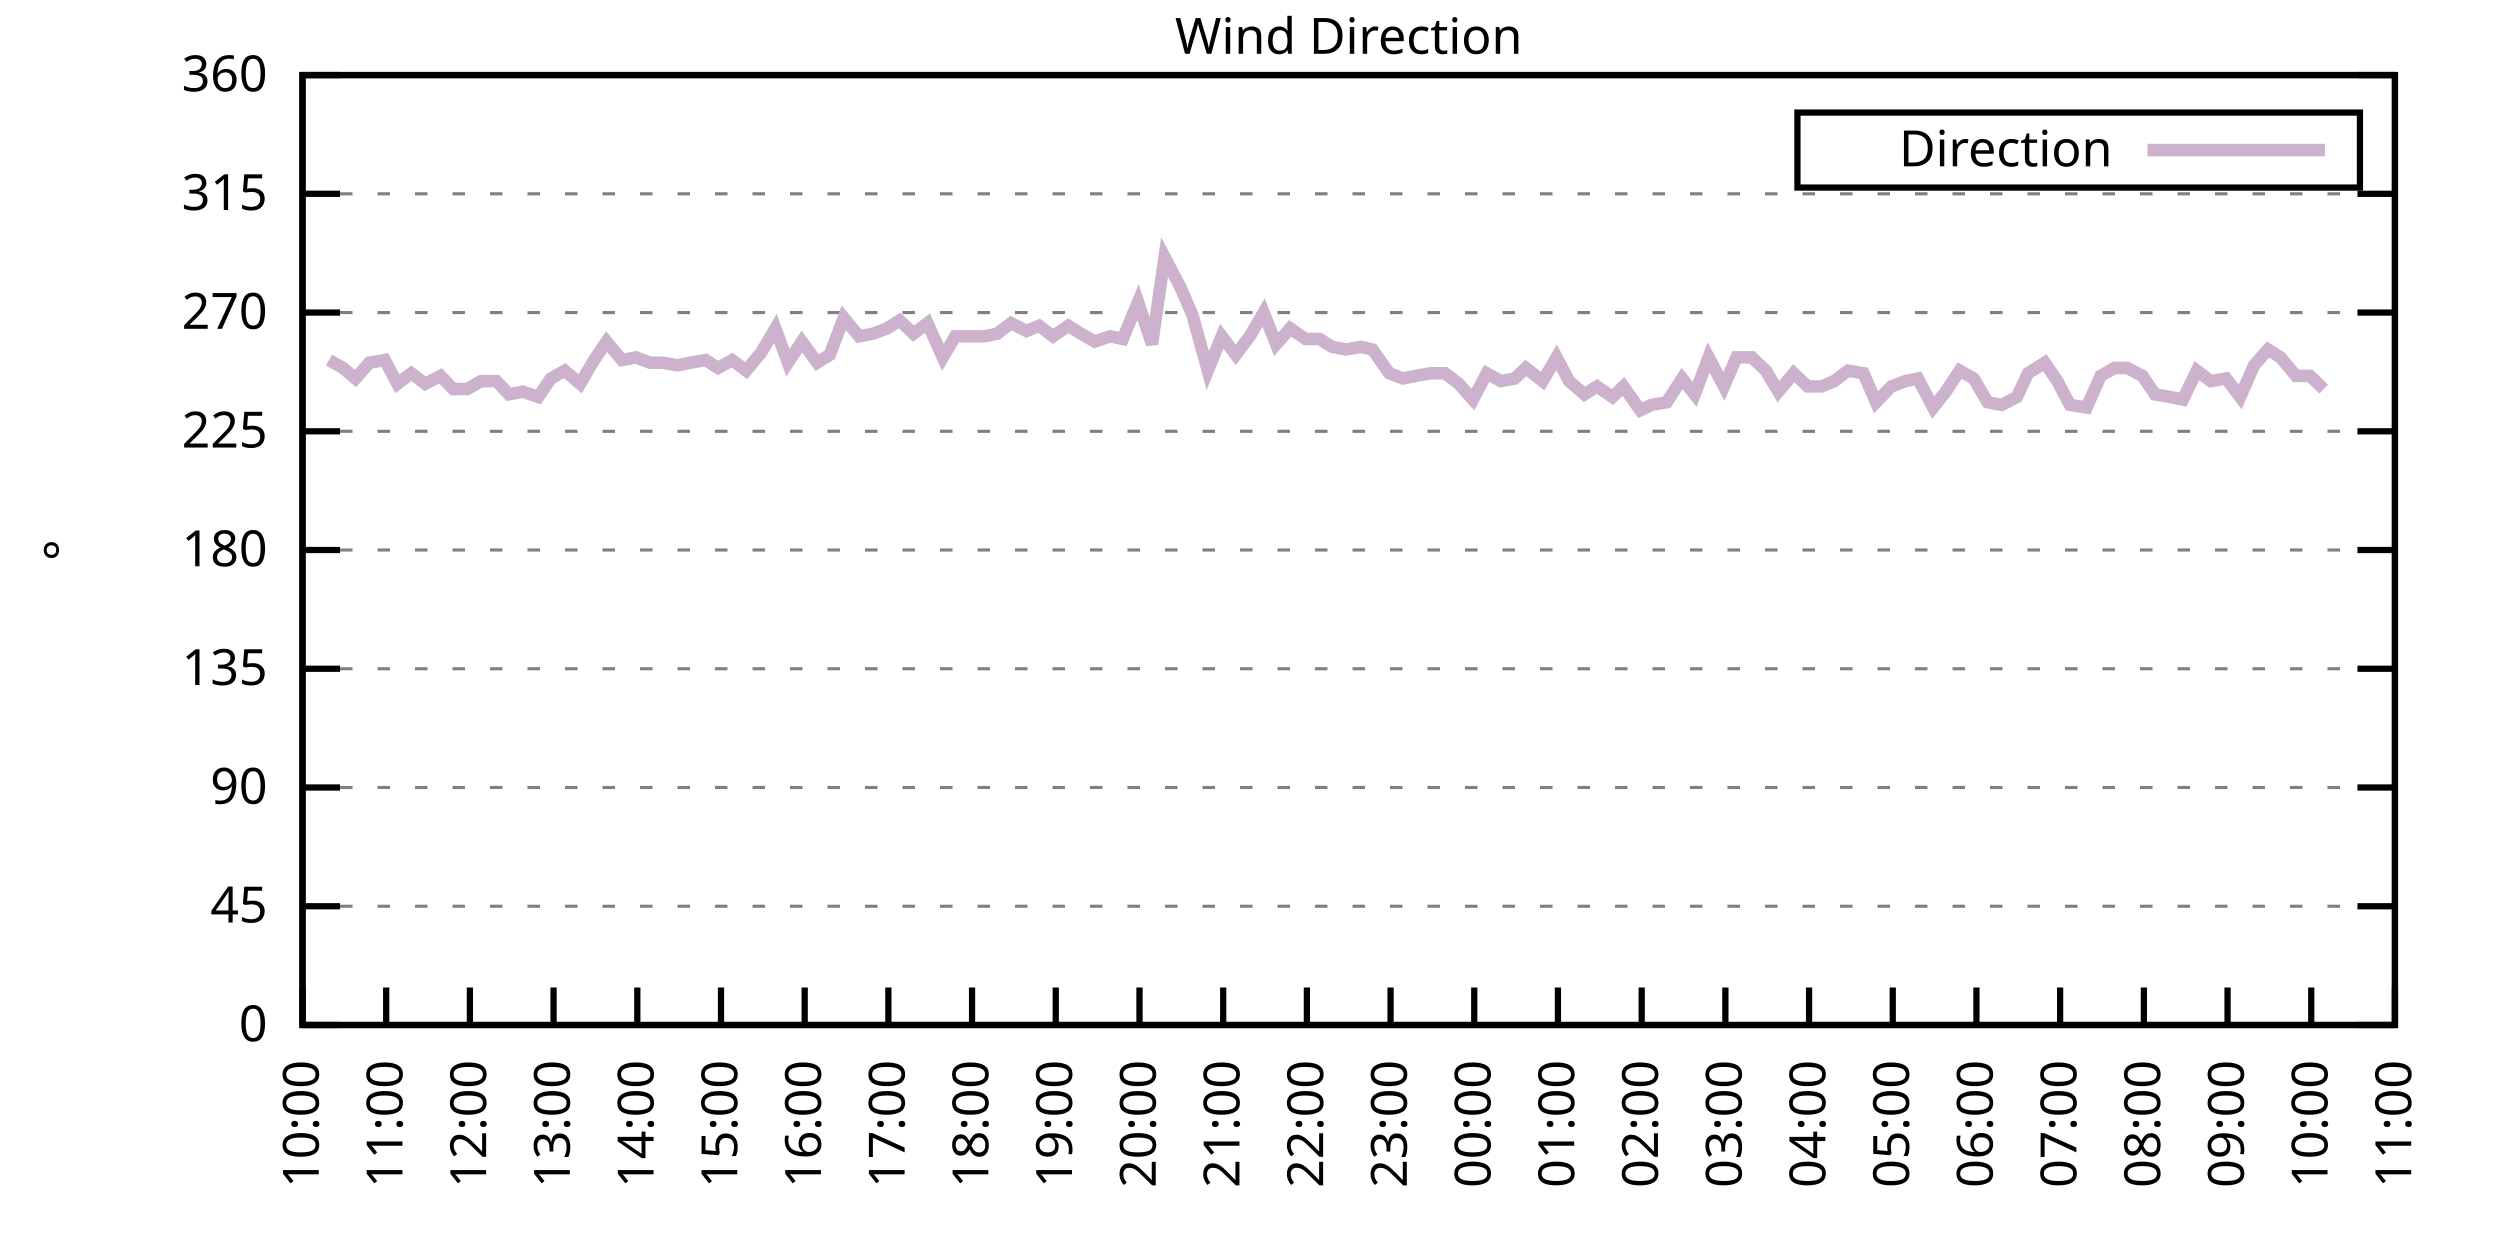
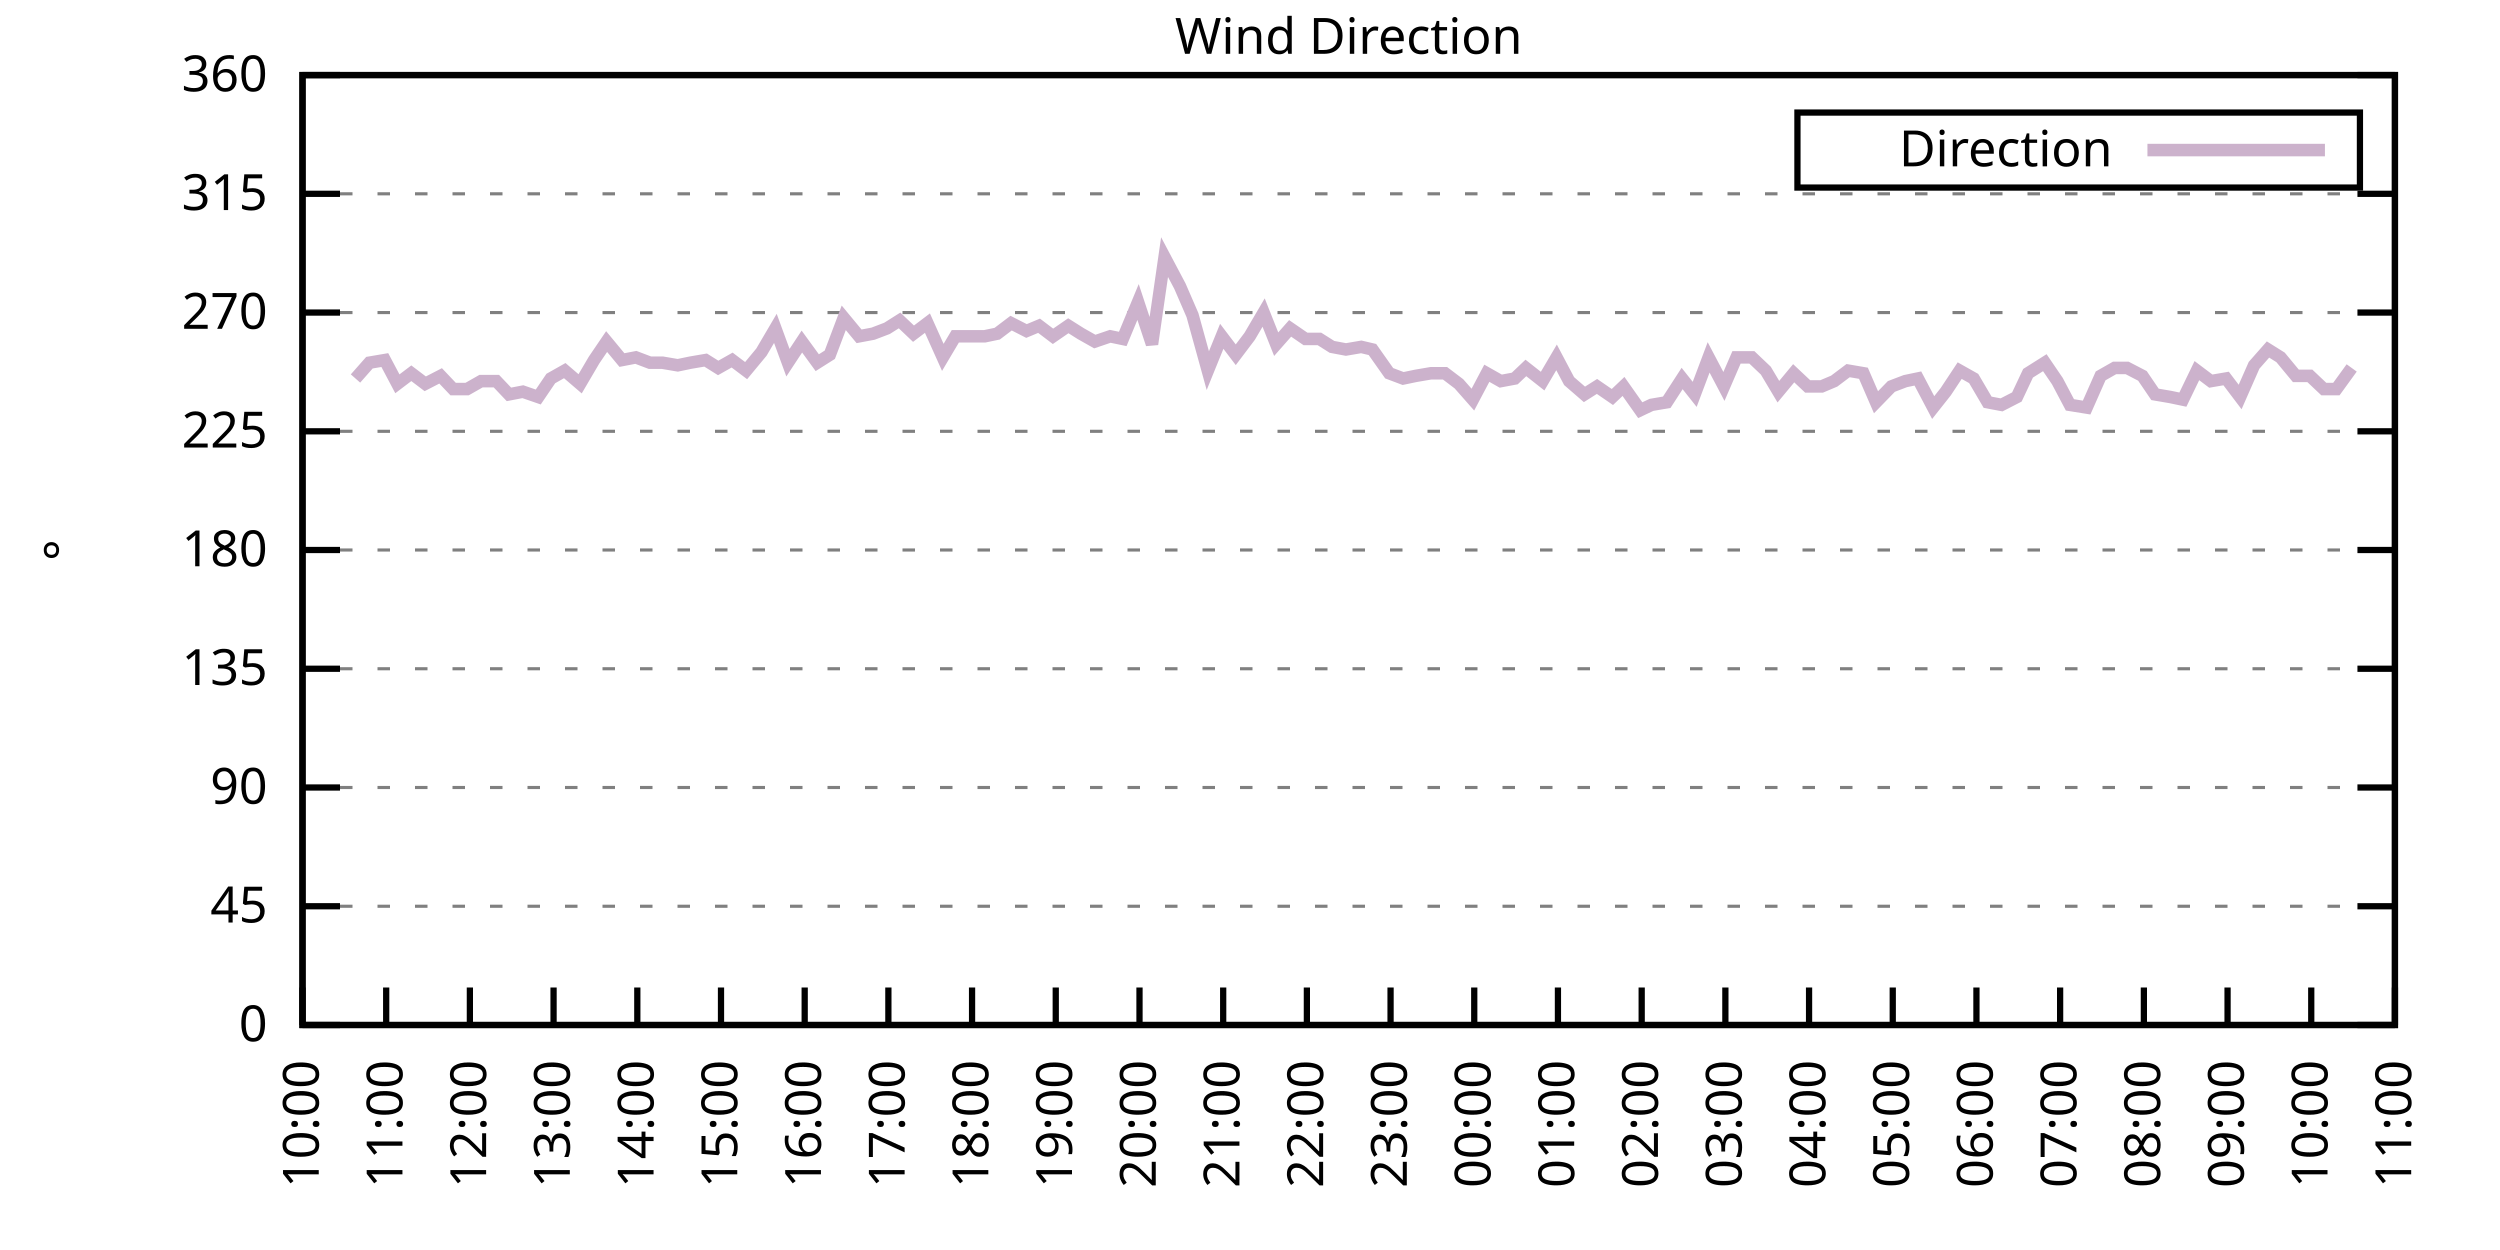
<svg xmlns="http://www.w3.org/2000/svg" xmlns:xlink="http://www.w3.org/1999/xlink" width="400" height="200" viewBox="0 0 400 200">
  <g id="gnuplot_canvas">
    <rect x="0" y="0" width="400" height="200" fill="none" />
    <defs>
      <circle id="gpDot" r="0.5" stroke-width="0.5" stroke="currentColor" />
      <path id="gpPt0" stroke-width="0.333" stroke="currentColor" d="M-1,0 h2 M0,-1 v2" />
      <path id="gpPt1" stroke-width="0.333" stroke="currentColor" d="M-1,-1 L1,1 M1,-1 L-1,1" />
      <path id="gpPt2" stroke-width="0.333" stroke="currentColor" d="M-1,0 L1,0 M0,-1 L0,1 M-1,-1 L1,1 M-1,1 L1,-1" />
      <rect id="gpPt3" stroke-width="0.333" stroke="currentColor" x="-1" y="-1" width="2" height="2" />
      <rect id="gpPt4" stroke-width="0.333" stroke="currentColor" fill="currentColor" x="-1" y="-1" width="2" height="2" />
      <circle id="gpPt5" stroke-width="0.333" stroke="currentColor" cx="0" cy="0" r="1" />
      <use xlink:href="#gpPt5" id="gpPt6" fill="currentColor" stroke="none" />
      <path id="gpPt7" stroke-width="0.333" stroke="currentColor" d="M0,-1.33 L-1.33,0.67 L1.33,0.67 z" />
      <use xlink:href="#gpPt7" id="gpPt8" fill="currentColor" stroke="none" />
      <use xlink:href="#gpPt7" id="gpPt9" stroke="currentColor" transform="rotate(180)" />
      <use xlink:href="#gpPt9" id="gpPt10" fill="currentColor" stroke="none" />
      <use xlink:href="#gpPt3" id="gpPt11" stroke="currentColor" transform="rotate(45)" />
      <use xlink:href="#gpPt11" id="gpPt12" fill="currentColor" stroke="none" />
      <path id="gpPt13" stroke-width="0.333" stroke="currentColor" d="M0,1.330 L1.265,0.411 L0.782,-1.067 L-0.782,-1.076 L-1.265,0.411 z" />
      <use xlink:href="#gpPt13" id="gpPt14" fill="currentColor" stroke="none" />
      <filter id="textbox" filterUnits="objectBoundingBox" x="0" y="0" height="1" width="1">
        <feFlood flood-color="white" flood-opacity="1" result="bgnd" />
        <feComposite in="SourceGraphic" in2="bgnd" operator="atop" />
      </filter>
      <filter id="greybox" filterUnits="objectBoundingBox" x="0" y="0" height="1" width="1">
        <feFlood flood-color="lightgrey" flood-opacity="1" result="grey" />
        <feComposite in="SourceGraphic" in2="grey" operator="atop" />
      </filter>
    </defs>
    <g fill="none" color="white" stroke="currentColor" stroke-width="1.00" stroke-linecap="butt" stroke-linejoin="miter">
</g>
    <g fill="none" color="black" stroke="currentColor" stroke-width="1.00" stroke-linecap="butt" stroke-linejoin="miter">
      <g stroke="none" shape-rendering="crispEdges">
        <polygon fill="rgb(255, 255, 255)" points="48.40,164.00 383.18,164.00 383.18,12.02 48.40,12.02 " />
      </g>
    </g>
    <g fill="none" color="black" stroke="currentColor" stroke-width="1.00" stroke-linecap="butt" stroke-linejoin="miter">
</g>
    <g fill="none" color="black" stroke="black" stroke-width="0.50" stroke-linecap="butt" stroke-linejoin="miter">
</g>
    <g fill="none" color="gray" stroke="currentColor" stroke-width="0.50" stroke-linecap="butt" stroke-linejoin="miter">
      <path stroke="gray" stroke-dasharray="2,4" class="gridline" d="M48.40,164.00 L383.19,164.00  " />
    </g>
    <g fill="none" color="gray" stroke="gray" stroke-width="1.00" stroke-linecap="butt" stroke-linejoin="miter">
</g>
    <g fill="none" color="black" stroke="currentColor" stroke-width="1.00" stroke-linecap="butt" stroke-linejoin="miter">
      <path stroke="black" d="M48.40,164.00 L54.40,164.00 M383.19,164.00 L377.19,164.00  " />
      <g transform="translate(42.80,166.60)" stroke="none" fill="black" font-family="Sans" font-size="8.00" text-anchor="end">
        <text>
          <tspan font-family="Sans"> 0</tspan>
        </text>
      </g>
    </g>
    <g fill="none" color="black" stroke="currentColor" stroke-width="1.00" stroke-linecap="butt" stroke-linejoin="miter">
</g>
    <g fill="none" color="black" stroke="black" stroke-width="0.50" stroke-linecap="butt" stroke-linejoin="miter">
</g>
    <g fill="none" color="gray" stroke="currentColor" stroke-width="0.50" stroke-linecap="butt" stroke-linejoin="miter">
      <path stroke="gray" stroke-dasharray="2,4" class="gridline" d="M48.40,145.00 L383.19,145.00  " />
    </g>
    <g fill="none" color="gray" stroke="gray" stroke-width="1.00" stroke-linecap="butt" stroke-linejoin="miter">
</g>
    <g fill="none" color="black" stroke="currentColor" stroke-width="1.00" stroke-linecap="butt" stroke-linejoin="miter">
      <path stroke="black" d="M48.40,145.00 L54.40,145.00 M383.19,145.00 L377.19,145.00  " />
      <g transform="translate(42.80,147.60)" stroke="none" fill="black" font-family="Sans" font-size="8.00" text-anchor="end">
        <text>
          <tspan font-family="Sans"> 45</tspan>
        </text>
      </g>
    </g>
    <g fill="none" color="black" stroke="currentColor" stroke-width="1.00" stroke-linecap="butt" stroke-linejoin="miter">
</g>
    <g fill="none" color="black" stroke="black" stroke-width="0.50" stroke-linecap="butt" stroke-linejoin="miter">
</g>
    <g fill="none" color="gray" stroke="currentColor" stroke-width="0.50" stroke-linecap="butt" stroke-linejoin="miter">
      <path stroke="gray" stroke-dasharray="2,4" class="gridline" d="M48.40,126.00 L383.19,126.00  " />
    </g>
    <g fill="none" color="gray" stroke="gray" stroke-width="1.00" stroke-linecap="butt" stroke-linejoin="miter">
</g>
    <g fill="none" color="black" stroke="currentColor" stroke-width="1.00" stroke-linecap="butt" stroke-linejoin="miter">
      <path stroke="black" d="M48.40,126.00 L54.40,126.00 M383.19,126.00 L377.19,126.00  " />
      <g transform="translate(42.80,128.60)" stroke="none" fill="black" font-family="Sans" font-size="8.00" text-anchor="end">
        <text>
          <tspan font-family="Sans"> 90</tspan>
        </text>
      </g>
    </g>
    <g fill="none" color="black" stroke="currentColor" stroke-width="1.00" stroke-linecap="butt" stroke-linejoin="miter">
</g>
    <g fill="none" color="black" stroke="black" stroke-width="0.50" stroke-linecap="butt" stroke-linejoin="miter">
</g>
    <g fill="none" color="gray" stroke="currentColor" stroke-width="0.50" stroke-linecap="butt" stroke-linejoin="miter">
      <path stroke="gray" stroke-dasharray="2,4" class="gridline" d="M48.40,107.00 L383.19,107.00  " />
    </g>
    <g fill="none" color="gray" stroke="gray" stroke-width="1.00" stroke-linecap="butt" stroke-linejoin="miter">
</g>
    <g fill="none" color="black" stroke="currentColor" stroke-width="1.00" stroke-linecap="butt" stroke-linejoin="miter">
      <path stroke="black" d="M48.40,107.00 L54.40,107.00 M383.19,107.00 L377.19,107.00  " />
      <g transform="translate(42.80,109.60)" stroke="none" fill="black" font-family="Sans" font-size="8.00" text-anchor="end">
        <text>
          <tspan font-family="Sans"> 135</tspan>
        </text>
      </g>
    </g>
    <g fill="none" color="black" stroke="currentColor" stroke-width="1.00" stroke-linecap="butt" stroke-linejoin="miter">
</g>
    <g fill="none" color="black" stroke="black" stroke-width="0.50" stroke-linecap="butt" stroke-linejoin="miter">
</g>
    <g fill="none" color="gray" stroke="currentColor" stroke-width="0.50" stroke-linecap="butt" stroke-linejoin="miter">
      <path stroke="gray" stroke-dasharray="2,4" class="gridline" d="M48.40,88.00 L383.19,88.00  " />
    </g>
    <g fill="none" color="gray" stroke="gray" stroke-width="1.00" stroke-linecap="butt" stroke-linejoin="miter">
</g>
    <g fill="none" color="black" stroke="currentColor" stroke-width="1.00" stroke-linecap="butt" stroke-linejoin="miter">
      <path stroke="black" d="M48.40,88.00 L54.40,88.00 M383.19,88.00 L377.19,88.00  " />
      <g transform="translate(42.80,90.60)" stroke="none" fill="black" font-family="Sans" font-size="8.00" text-anchor="end">
        <text>
          <tspan font-family="Sans"> 180</tspan>
        </text>
      </g>
    </g>
    <g fill="none" color="black" stroke="currentColor" stroke-width="1.00" stroke-linecap="butt" stroke-linejoin="miter">
</g>
    <g fill="none" color="black" stroke="black" stroke-width="0.50" stroke-linecap="butt" stroke-linejoin="miter">
</g>
    <g fill="none" color="gray" stroke="currentColor" stroke-width="0.50" stroke-linecap="butt" stroke-linejoin="miter">
      <path stroke="gray" stroke-dasharray="2,4" class="gridline" d="M48.40,69.01 L383.19,69.01  " />
    </g>
    <g fill="none" color="gray" stroke="gray" stroke-width="1.00" stroke-linecap="butt" stroke-linejoin="miter">
</g>
    <g fill="none" color="black" stroke="currentColor" stroke-width="1.00" stroke-linecap="butt" stroke-linejoin="miter">
      <path stroke="black" d="M48.40,69.01 L54.40,69.01 M383.19,69.01 L377.19,69.01  " />
      <g transform="translate(42.80,71.61)" stroke="none" fill="black" font-family="Sans" font-size="8.00" text-anchor="end">
        <text>
          <tspan font-family="Sans"> 225</tspan>
        </text>
      </g>
    </g>
    <g fill="none" color="black" stroke="currentColor" stroke-width="1.00" stroke-linecap="butt" stroke-linejoin="miter">
</g>
    <g fill="none" color="black" stroke="black" stroke-width="0.50" stroke-linecap="butt" stroke-linejoin="miter">
</g>
    <g fill="none" color="gray" stroke="currentColor" stroke-width="0.50" stroke-linecap="butt" stroke-linejoin="miter">
      <path stroke="gray" stroke-dasharray="2,4" class="gridline" d="M48.40,50.01 L383.19,50.01  " />
    </g>
    <g fill="none" color="gray" stroke="gray" stroke-width="1.00" stroke-linecap="butt" stroke-linejoin="miter">
</g>
    <g fill="none" color="black" stroke="currentColor" stroke-width="1.00" stroke-linecap="butt" stroke-linejoin="miter">
      <path stroke="black" d="M48.40,50.01 L54.40,50.01 M383.19,50.01 L377.19,50.01  " />
      <g transform="translate(42.80,52.61)" stroke="none" fill="black" font-family="Sans" font-size="8.00" text-anchor="end">
        <text>
          <tspan font-family="Sans"> 270</tspan>
        </text>
      </g>
    </g>
    <g fill="none" color="black" stroke="currentColor" stroke-width="1.00" stroke-linecap="butt" stroke-linejoin="miter">
</g>
    <g fill="none" color="black" stroke="black" stroke-width="0.50" stroke-linecap="butt" stroke-linejoin="miter">
</g>
    <g fill="none" color="gray" stroke="currentColor" stroke-width="0.50" stroke-linecap="butt" stroke-linejoin="miter">
      <path stroke="gray" stroke-dasharray="2,4" class="gridline" d="M48.40,31.01 L383.19,31.01  " />
    </g>
    <g fill="none" color="gray" stroke="gray" stroke-width="1.00" stroke-linecap="butt" stroke-linejoin="miter">
</g>
    <g fill="none" color="black" stroke="currentColor" stroke-width="1.00" stroke-linecap="butt" stroke-linejoin="miter">
      <path stroke="black" d="M48.40,31.01 L54.40,31.01 M383.19,31.01 L377.19,31.01  " />
      <g transform="translate(42.80,33.61)" stroke="none" fill="black" font-family="Sans" font-size="8.00" text-anchor="end">
        <text>
          <tspan font-family="Sans"> 315</tspan>
        </text>
      </g>
    </g>
    <g fill="none" color="black" stroke="currentColor" stroke-width="1.00" stroke-linecap="butt" stroke-linejoin="miter">
</g>
    <g fill="none" color="black" stroke="black" stroke-width="0.50" stroke-linecap="butt" stroke-linejoin="miter">
</g>
    <g fill="none" color="gray" stroke="currentColor" stroke-width="0.50" stroke-linecap="butt" stroke-linejoin="miter">
      <path stroke="gray" stroke-dasharray="2,4" class="gridline" d="M48.40,12.01 L383.19,12.01  " />
    </g>
    <g fill="none" color="gray" stroke="gray" stroke-width="1.00" stroke-linecap="butt" stroke-linejoin="miter">
</g>
    <g fill="none" color="black" stroke="currentColor" stroke-width="1.00" stroke-linecap="butt" stroke-linejoin="miter">
      <path stroke="black" d="M48.40,12.01 L54.40,12.01 M383.19,12.01 L377.19,12.01  " />
      <g transform="translate(42.80,14.61)" stroke="none" fill="black" font-family="Sans" font-size="8.00" text-anchor="end">
        <text>
          <tspan font-family="Sans"> 360</tspan>
        </text>
      </g>
    </g>
    <g fill="none" color="black" stroke="currentColor" stroke-width="1.00" stroke-linecap="butt" stroke-linejoin="miter">
      <path stroke="black" d="M48.40,164.00 L48.40,158.00  " />
      <g transform="translate(51.00,169.60) rotate(270.00)" stroke="none" fill="black" font-family="Sans" font-size="8.00" text-anchor="end">
        <text>
          <tspan font-family="Sans">10:00</tspan>
        </text>
      </g>
    </g>
    <g fill="none" color="black" stroke="currentColor" stroke-width="1.00" stroke-linecap="butt" stroke-linejoin="miter">
      <path stroke="black" d="M61.79,164.00 L61.79,158.00  " />
      <g transform="translate(64.39,169.60) rotate(270.00)" stroke="none" fill="black" font-family="Sans" font-size="8.00" text-anchor="end">
        <text>
          <tspan font-family="Sans">11:00</tspan>
        </text>
      </g>
    </g>
    <g fill="none" color="black" stroke="currentColor" stroke-width="1.00" stroke-linecap="butt" stroke-linejoin="miter">
      <path stroke="black" d="M75.18,164.00 L75.18,158.00  " />
      <g transform="translate(77.78,169.60) rotate(270.00)" stroke="none" fill="black" font-family="Sans" font-size="8.00" text-anchor="end">
        <text>
          <tspan font-family="Sans">12:00</tspan>
        </text>
      </g>
    </g>
    <g fill="none" color="black" stroke="currentColor" stroke-width="1.00" stroke-linecap="butt" stroke-linejoin="miter">
      <path stroke="black" d="M88.57,164.00 L88.57,158.00  " />
      <g transform="translate(91.17,169.60) rotate(270.00)" stroke="none" fill="black" font-family="Sans" font-size="8.00" text-anchor="end">
        <text>
          <tspan font-family="Sans">13:00</tspan>
        </text>
      </g>
    </g>
    <g fill="none" color="black" stroke="currentColor" stroke-width="1.00" stroke-linecap="butt" stroke-linejoin="miter">
      <path stroke="black" d="M101.97,164.00 L101.97,158.00  " />
      <g transform="translate(104.57,169.60) rotate(270.00)" stroke="none" fill="black" font-family="Sans" font-size="8.00" text-anchor="end">
        <text>
          <tspan font-family="Sans">14:00</tspan>
        </text>
      </g>
    </g>
    <g fill="none" color="black" stroke="currentColor" stroke-width="1.00" stroke-linecap="butt" stroke-linejoin="miter">
      <path stroke="black" d="M115.36,164.00 L115.36,158.00  " />
      <g transform="translate(117.96,169.60) rotate(270.00)" stroke="none" fill="black" font-family="Sans" font-size="8.00" text-anchor="end">
        <text>
          <tspan font-family="Sans">15:00</tspan>
        </text>
      </g>
    </g>
    <g fill="none" color="black" stroke="currentColor" stroke-width="1.00" stroke-linecap="butt" stroke-linejoin="miter">
      <path stroke="black" d="M128.75,164.00 L128.75,158.00  " />
      <g transform="translate(131.35,169.60) rotate(270.00)" stroke="none" fill="black" font-family="Sans" font-size="8.00" text-anchor="end">
        <text>
          <tspan font-family="Sans">16:00</tspan>
        </text>
      </g>
    </g>
    <g fill="none" color="black" stroke="currentColor" stroke-width="1.00" stroke-linecap="butt" stroke-linejoin="miter">
      <path stroke="black" d="M142.14,164.00 L142.14,158.00  " />
      <g transform="translate(144.74,169.60) rotate(270.00)" stroke="none" fill="black" font-family="Sans" font-size="8.00" text-anchor="end">
        <text>
          <tspan font-family="Sans">17:00</tspan>
        </text>
      </g>
    </g>
    <g fill="none" color="black" stroke="currentColor" stroke-width="1.00" stroke-linecap="butt" stroke-linejoin="miter">
      <path stroke="black" d="M155.53,164.00 L155.53,158.00  " />
      <g transform="translate(158.13,169.60) rotate(270.00)" stroke="none" fill="black" font-family="Sans" font-size="8.00" text-anchor="end">
        <text>
          <tspan font-family="Sans">18:00</tspan>
        </text>
      </g>
    </g>
    <g fill="none" color="black" stroke="currentColor" stroke-width="1.00" stroke-linecap="butt" stroke-linejoin="miter">
      <path stroke="black" d="M168.92,164.00 L168.92,158.00  " />
      <g transform="translate(171.52,169.60) rotate(270.00)" stroke="none" fill="black" font-family="Sans" font-size="8.00" text-anchor="end">
        <text>
          <tspan font-family="Sans">19:00</tspan>
        </text>
      </g>
    </g>
    <g fill="none" color="black" stroke="currentColor" stroke-width="1.00" stroke-linecap="butt" stroke-linejoin="miter">
      <path stroke="black" d="M182.32,164.00 L182.32,158.00  " />
      <g transform="translate(184.92,169.60) rotate(270.00)" stroke="none" fill="black" font-family="Sans" font-size="8.00" text-anchor="end">
        <text>
          <tspan font-family="Sans">20:00</tspan>
        </text>
      </g>
    </g>
    <g fill="none" color="black" stroke="currentColor" stroke-width="1.00" stroke-linecap="butt" stroke-linejoin="miter">
      <path stroke="black" d="M195.71,164.00 L195.71,158.00  " />
      <g transform="translate(198.31,169.60) rotate(270.00)" stroke="none" fill="black" font-family="Sans" font-size="8.00" text-anchor="end">
        <text>
          <tspan font-family="Sans">21:00</tspan>
        </text>
      </g>
    </g>
    <g fill="none" color="black" stroke="currentColor" stroke-width="1.00" stroke-linecap="butt" stroke-linejoin="miter">
      <path stroke="black" d="M209.10,164.00 L209.10,158.00  " />
      <g transform="translate(211.70,169.60) rotate(270.00)" stroke="none" fill="black" font-family="Sans" font-size="8.00" text-anchor="end">
        <text>
          <tspan font-family="Sans">22:00</tspan>
        </text>
      </g>
    </g>
    <g fill="none" color="black" stroke="currentColor" stroke-width="1.00" stroke-linecap="butt" stroke-linejoin="miter">
      <path stroke="black" d="M222.49,164.00 L222.49,158.00  " />
      <g transform="translate(225.09,169.60) rotate(270.00)" stroke="none" fill="black" font-family="Sans" font-size="8.00" text-anchor="end">
        <text>
          <tspan font-family="Sans">23:00</tspan>
        </text>
      </g>
    </g>
    <g fill="none" color="black" stroke="currentColor" stroke-width="1.00" stroke-linecap="butt" stroke-linejoin="miter">
      <path stroke="black" d="M235.88,164.00 L235.88,158.00  " />
      <g transform="translate(238.48,169.60) rotate(270.00)" stroke="none" fill="black" font-family="Sans" font-size="8.00" text-anchor="end">
        <text>
          <tspan font-family="Sans">00:00</tspan>
        </text>
      </g>
    </g>
    <g fill="none" color="black" stroke="currentColor" stroke-width="1.00" stroke-linecap="butt" stroke-linejoin="miter">
      <path stroke="black" d="M249.27,164.00 L249.27,158.00  " />
      <g transform="translate(251.87,169.60) rotate(270.00)" stroke="none" fill="black" font-family="Sans" font-size="8.00" text-anchor="end">
        <text>
          <tspan font-family="Sans">01:00</tspan>
        </text>
      </g>
    </g>
    <g fill="none" color="black" stroke="currentColor" stroke-width="1.00" stroke-linecap="butt" stroke-linejoin="miter">
      <path stroke="black" d="M262.67,164.00 L262.67,158.00  " />
      <g transform="translate(265.27,169.60) rotate(270.00)" stroke="none" fill="black" font-family="Sans" font-size="8.00" text-anchor="end">
        <text>
          <tspan font-family="Sans">02:00</tspan>
        </text>
      </g>
    </g>
    <g fill="none" color="black" stroke="currentColor" stroke-width="1.00" stroke-linecap="butt" stroke-linejoin="miter">
      <path stroke="black" d="M276.06,164.00 L276.06,158.00  " />
      <g transform="translate(278.66,169.60) rotate(270.00)" stroke="none" fill="black" font-family="Sans" font-size="8.00" text-anchor="end">
        <text>
          <tspan font-family="Sans">03:00</tspan>
        </text>
      </g>
    </g>
    <g fill="none" color="black" stroke="currentColor" stroke-width="1.00" stroke-linecap="butt" stroke-linejoin="miter">
      <path stroke="black" d="M289.45,164.00 L289.45,158.00  " />
      <g transform="translate(292.05,169.60) rotate(270.00)" stroke="none" fill="black" font-family="Sans" font-size="8.00" text-anchor="end">
        <text>
          <tspan font-family="Sans">04:00</tspan>
        </text>
      </g>
    </g>
    <g fill="none" color="black" stroke="currentColor" stroke-width="1.00" stroke-linecap="butt" stroke-linejoin="miter">
      <path stroke="black" d="M302.84,164.00 L302.84,158.00  " />
      <g transform="translate(305.44,169.60) rotate(270.00)" stroke="none" fill="black" font-family="Sans" font-size="8.00" text-anchor="end">
        <text>
          <tspan font-family="Sans">05:00</tspan>
        </text>
      </g>
    </g>
    <g fill="none" color="black" stroke="currentColor" stroke-width="1.00" stroke-linecap="butt" stroke-linejoin="miter">
      <path stroke="black" d="M316.23,164.00 L316.23,158.00  " />
      <g transform="translate(318.83,169.60) rotate(270.00)" stroke="none" fill="black" font-family="Sans" font-size="8.00" text-anchor="end">
        <text>
          <tspan font-family="Sans">06:00</tspan>
        </text>
      </g>
    </g>
    <g fill="none" color="black" stroke="currentColor" stroke-width="1.00" stroke-linecap="butt" stroke-linejoin="miter">
      <path stroke="black" d="M329.62,164.00 L329.62,158.00  " />
      <g transform="translate(332.22,169.60) rotate(270.00)" stroke="none" fill="black" font-family="Sans" font-size="8.00" text-anchor="end">
        <text>
          <tspan font-family="Sans">07:00</tspan>
        </text>
      </g>
    </g>
    <g fill="none" color="black" stroke="currentColor" stroke-width="1.00" stroke-linecap="butt" stroke-linejoin="miter">
      <path stroke="black" d="M343.02,164.00 L343.02,158.00  " />
      <g transform="translate(345.62,169.60) rotate(270.00)" stroke="none" fill="black" font-family="Sans" font-size="8.00" text-anchor="end">
        <text>
          <tspan font-family="Sans">08:00</tspan>
        </text>
      </g>
    </g>
    <g fill="none" color="black" stroke="currentColor" stroke-width="1.00" stroke-linecap="butt" stroke-linejoin="miter">
      <path stroke="black" d="M356.41,164.00 L356.41,158.00  " />
      <g transform="translate(359.01,169.60) rotate(270.00)" stroke="none" fill="black" font-family="Sans" font-size="8.00" text-anchor="end">
        <text>
          <tspan font-family="Sans">09:00</tspan>
        </text>
      </g>
    </g>
    <g fill="none" color="black" stroke="currentColor" stroke-width="1.00" stroke-linecap="butt" stroke-linejoin="miter">
      <path stroke="black" d="M369.80,164.00 L369.80,158.00  " />
      <g transform="translate(372.40,169.60) rotate(270.00)" stroke="none" fill="black" font-family="Sans" font-size="8.00" text-anchor="end">
        <text>
          <tspan font-family="Sans">10:00</tspan>
        </text>
      </g>
    </g>
    <g fill="none" color="black" stroke="currentColor" stroke-width="1.00" stroke-linecap="butt" stroke-linejoin="miter">
      <path stroke="black" d="M383.19,164.00 L383.19,158.00  " />
      <g transform="translate(385.79,169.60) rotate(270.00)" stroke="none" fill="black" font-family="Sans" font-size="8.00" text-anchor="end">
        <text>
          <tspan font-family="Sans">11:00</tspan>
        </text>
      </g>
    </g>
    <g fill="none" color="black" stroke="currentColor" stroke-width="1.00" stroke-linecap="butt" stroke-linejoin="miter">
</g>
    <g fill="none" color="black" stroke="currentColor" stroke-width="1.00" stroke-linecap="butt" stroke-linejoin="miter">
      <path stroke="black" d="M48.40,12.01 L48.40,164.00 L383.19,164.00 L383.19,12.01 L48.40,12.01 Z  " />
    </g>
    <g fill="none" color="black" stroke="currentColor" stroke-width="1.00" stroke-linecap="butt" stroke-linejoin="miter">
</g>
    <g fill="none" color="black" stroke="currentColor" stroke-width="1.00" stroke-linecap="butt" stroke-linejoin="miter">
      <path stroke="black" d="M287.59,30.01 L287.59,18.01 L377.59,18.01 L377.59,30.01 L287.59,30.01 Z  " />
    </g>
    <g id="Wind_direction_plot_1">
      <g fill="none" color="white" stroke="black" stroke-width="2.00" stroke-linecap="butt" stroke-linejoin="miter">
</g>
      <g fill="none" color="black" stroke="currentColor" stroke-width="2.00" stroke-linecap="butt" stroke-linejoin="miter">
        <g transform="translate(337.99,26.61)" stroke="none" fill="black" font-family="Sans" font-size="8.00" text-anchor="end">
          <text>
            <tspan font-family="Sans">Direction</tspan>
          </text>
        </g>
      </g>
      <g fill="none" color="black" stroke="currentColor" stroke-width="2.00" stroke-linecap="butt" stroke-linejoin="miter">
-         <path stroke="rgb(204, 178, 204)" d="M343.59,24.01 L371.99,24.01 M52.64,57.61 L54.87,58.87 L56.88,60.56 L59.11,58.03 L61.57,57.61 L63.58,61.41   L65.81,59.72 L68.04,61.41 L70.50,60.14 L72.50,62.25 L74.74,62.25 L76.97,60.98 L79.42,60.98 L81.43,63.10   L83.66,62.67 L86.12,63.52 L88.13,60.56 L90.36,59.30 L92.82,61.41 L95.05,57.61 L97.06,54.65 L99.51,57.61   L101.74,57.18 L103.98,58.03 L105.98,58.03 L108.44,58.45 L110.45,58.03 L112.90,57.61 L114.91,58.87 L117.14,57.61   L119.38,59.30 L121.83,56.34 L124.06,52.54 L126.07,58.03 L128.30,54.65 L130.76,58.03 L132.77,56.76 L135.00,50.85   L137.45,53.81 L139.69,53.39 L141.92,52.54 L143.93,51.27 L146.16,53.39 L148.39,51.70 L150.85,57.18 L152.85,53.81   L155.09,53.81 L157.54,53.81 L159.55,53.39 L161.78,51.70 L164.24,52.96 L166.25,52.12 L168.48,53.81 L170.93,52.12   L172.94,53.39 L175.17,54.65 L177.63,53.81 L179.64,54.23 L182.09,48.32 L184.32,55.07 L186.33,41.14 L188.79,45.79   L190.80,50.43 L193.25,59.30 L195.48,53.81 L197.72,56.76 L199.95,53.81 L202.18,50.01 L204.19,55.07 L206.42,52.54   L208.88,54.23 L211.11,54.23 L213.12,55.50 L215.35,55.92 L217.80,55.50 L219.59,55.92 L222.27,59.72 L224.50,60.56   L226.51,60.14 L228.96,59.72 L231.20,59.72 L233.43,61.41 L235.66,63.94 L237.89,59.72 L240.12,60.98 L242.36,60.56   L244.14,58.87 L246.82,60.98 L249.05,57.18 L251.06,60.98 L253.51,63.10 L255.52,61.83 L257.98,63.52 L259.76,61.83   L262.44,65.63 L264.23,64.78 L266.68,64.36 L269.14,60.56 L271.15,63.10 L273.38,57.18 L275.83,61.83 L277.84,57.18   L280.30,57.18 L282.53,59.30 L284.54,62.67 L286.99,59.72 L289.23,61.83 L291.46,61.83 L293.47,60.98 L295.70,59.30   L298.15,59.72 L300.16,64.36 L302.62,61.83 L304.85,60.98 L306.86,60.56 L309.31,65.21 L311.32,62.67 L313.55,59.30   L315.79,60.56 L318.02,64.36 L320.25,64.78 L322.70,63.52 L324.49,59.72 L327.17,58.03 L329.18,60.98 L331.19,64.78   L333.86,65.21 L336.10,60.14 L338.33,58.87 L340.34,58.87 L342.79,60.14 L344.80,63.10 L347.26,63.52 L349.26,63.94   L351.50,59.30 L353.73,60.98 L356.18,60.56 L358.42,63.52 L360.65,58.45 L362.88,55.92 L364.89,57.18 L367.34,60.14   L369.58,60.14 L371.81,62.25  " />
+         <path stroke="rgb(204, 178, 204)" d="M343.59,24.01 L371.99,24.01 M56.88,60.56 L59.11,58.03 L61.57,57.61 L63.58,61.41 L65.81,59.72 L68.04,61.41   L70.50,60.14 L72.50,62.25 L74.74,62.25 L76.97,60.98 L79.42,60.98 L81.43,63.10 L83.66,62.67 L86.12,63.52   L88.13,60.56 L90.36,59.30 L92.82,61.41 L95.05,57.61 L97.06,54.65 L99.51,57.61 L101.74,57.18 L103.98,58.03   L105.98,58.03 L108.44,58.45 L110.45,58.03 L112.90,57.61 L114.91,58.87 L117.14,57.61 L119.38,59.30 L121.83,56.34   L124.06,52.54 L126.07,58.03 L128.30,54.65 L130.76,58.03 L132.77,56.76 L135.00,50.85 L137.45,53.81 L139.69,53.39   L141.92,52.54 L143.93,51.27 L146.16,53.39 L148.39,51.70 L150.85,57.18 L152.85,53.81 L155.09,53.81 L157.54,53.81   L159.55,53.39 L161.78,51.70 L164.24,52.96 L166.25,52.12 L168.48,53.81 L170.93,52.12 L172.94,53.39 L175.17,54.65   L177.63,53.81 L179.64,54.23 L182.09,48.32 L184.32,55.07 L186.33,41.14 L188.79,45.79 L190.80,50.43 L193.25,59.30   L195.48,53.81 L197.72,56.76 L199.95,53.81 L202.18,50.01 L204.19,55.07 L206.42,52.54 L208.88,54.23 L211.11,54.23   L213.12,55.50 L215.35,55.92 L217.80,55.50 L219.59,55.92 L222.27,59.72 L224.50,60.56 L226.51,60.14 L228.96,59.72   L231.20,59.72 L233.43,61.41 L235.66,63.94 L237.89,59.72 L240.12,60.98 L242.36,60.56 L244.14,58.87 L246.82,60.98   L249.05,57.18 L251.06,60.98 L253.51,63.10 L255.52,61.83 L257.98,63.52 L259.76,61.83 L262.44,65.63 L264.23,64.78   L266.68,64.36 L269.14,60.56 L271.15,63.10 L273.38,57.18 L275.83,61.83 L277.84,57.18 L280.30,57.18 L282.53,59.30   L284.54,62.67 L286.99,59.72 L289.23,61.83 L291.46,61.83 L293.47,60.98 L295.70,59.30 L298.15,59.72 L300.16,64.36   L302.62,61.83 L304.85,60.98 L306.86,60.56 L309.31,65.21 L311.32,62.67 L313.55,59.30 L315.79,60.56 L318.02,64.36   L320.25,64.78 L322.70,63.52 L324.49,59.72 L327.17,58.03 L329.18,60.98 L331.19,64.78 L333.86,65.21 L336.10,60.14   L338.33,58.87 L340.34,58.87 L342.79,60.14 L344.80,63.10 L347.26,63.52 L349.26,63.94 L351.50,59.30 L353.73,60.98   L356.18,60.56 L358.42,63.52 L360.65,58.45 L362.88,55.92 L364.89,57.18 L367.34,60.14 L369.58,60.14 L371.81,62.25   L373.82,62.25 L376.27,58.87  " />
      </g>
    </g>
    <g fill="none" color="black" stroke="currentColor" stroke-width="2.00" stroke-linecap="butt" stroke-linejoin="miter">
</g>
    <g fill="none" color="black" stroke="black" stroke-width="1.00" stroke-linecap="butt" stroke-linejoin="miter">
</g>
    <g fill="none" color="black" stroke="currentColor" stroke-width="1.00" stroke-linecap="butt" stroke-linejoin="miter">
      <path stroke="black" d="M48.40,12.01 L48.40,164.00 L383.19,164.00 L383.19,12.01 L48.40,12.01 Z  " />
      <g transform="translate(12.80,88.01) rotate(270.00)" stroke="none" fill="black" font-family="Sans" font-size="8.00" text-anchor="middle">
        <text>
          <tspan font-family="Sans">°</tspan>
        </text>
      </g>
    </g>
    <g fill="none" color="black" stroke="currentColor" stroke-width="1.00" stroke-linecap="butt" stroke-linejoin="miter">
</g>
    <g fill="none" color="black" stroke="currentColor" stroke-width="1.00" stroke-linecap="butt" stroke-linejoin="miter">
      <g transform="translate(215.79,8.61)" stroke="none" fill="black" font-family="Sans" font-size="8.00" text-anchor="middle">
        <text>
          <tspan font-family="Sans">Wind Direction</tspan>
        </text>
      </g>
    </g>
    <g fill="none" color="black" stroke="currentColor" stroke-width="1.00" stroke-linecap="butt" stroke-linejoin="miter">
</g>
  </g>
</svg>
